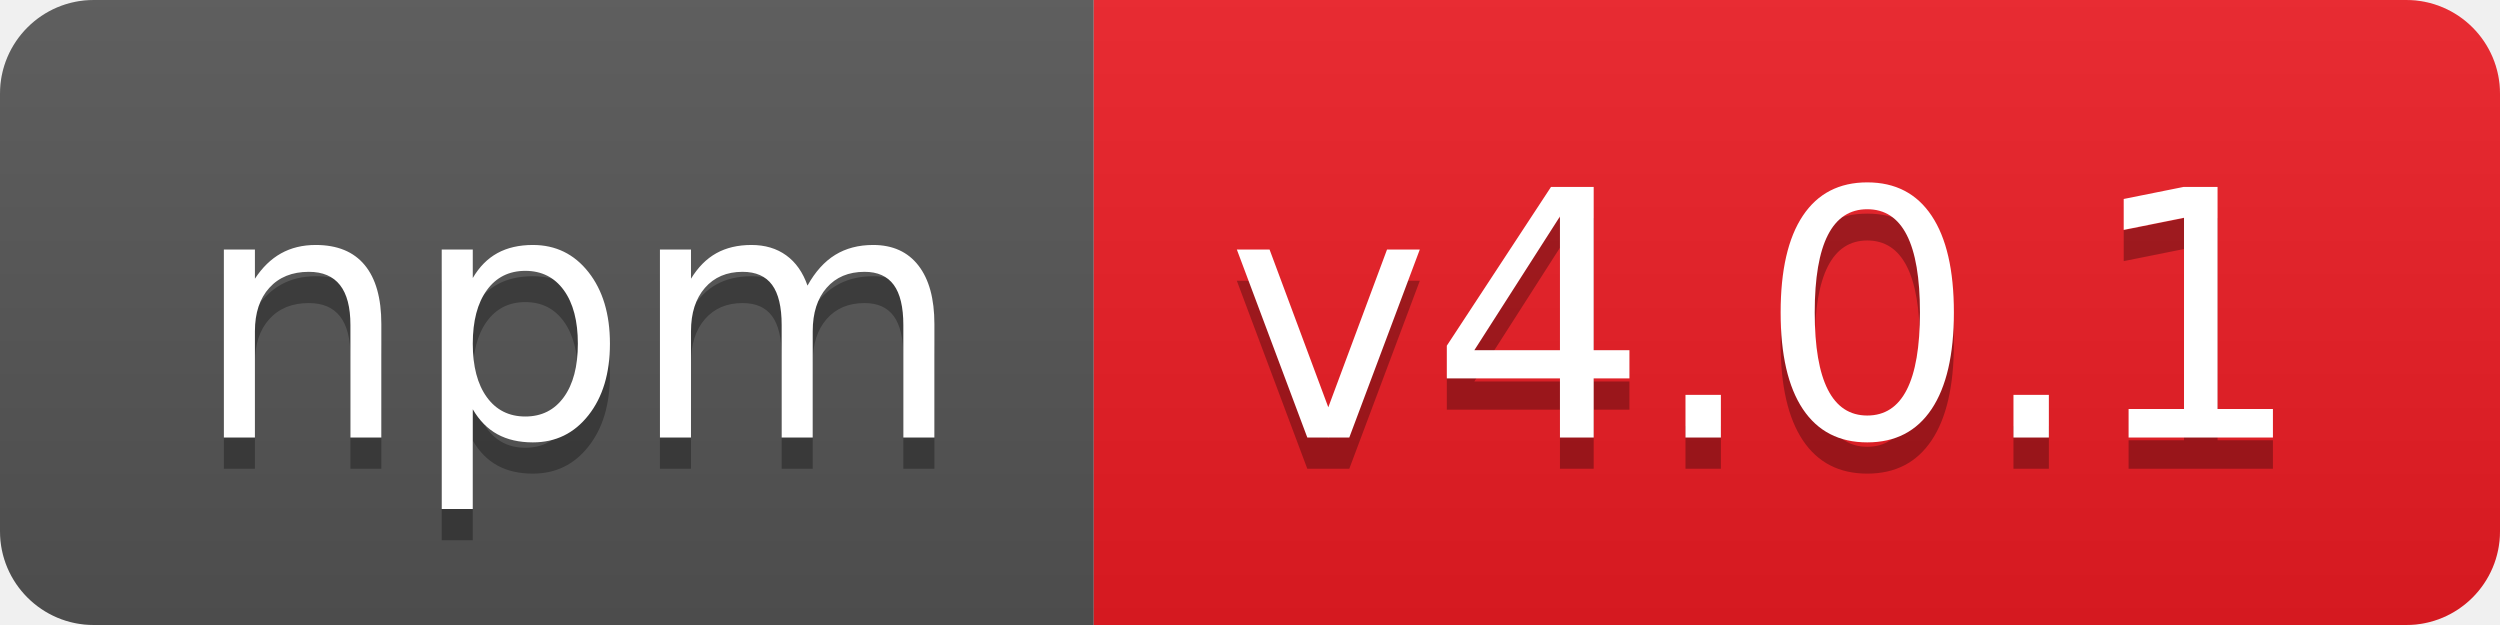
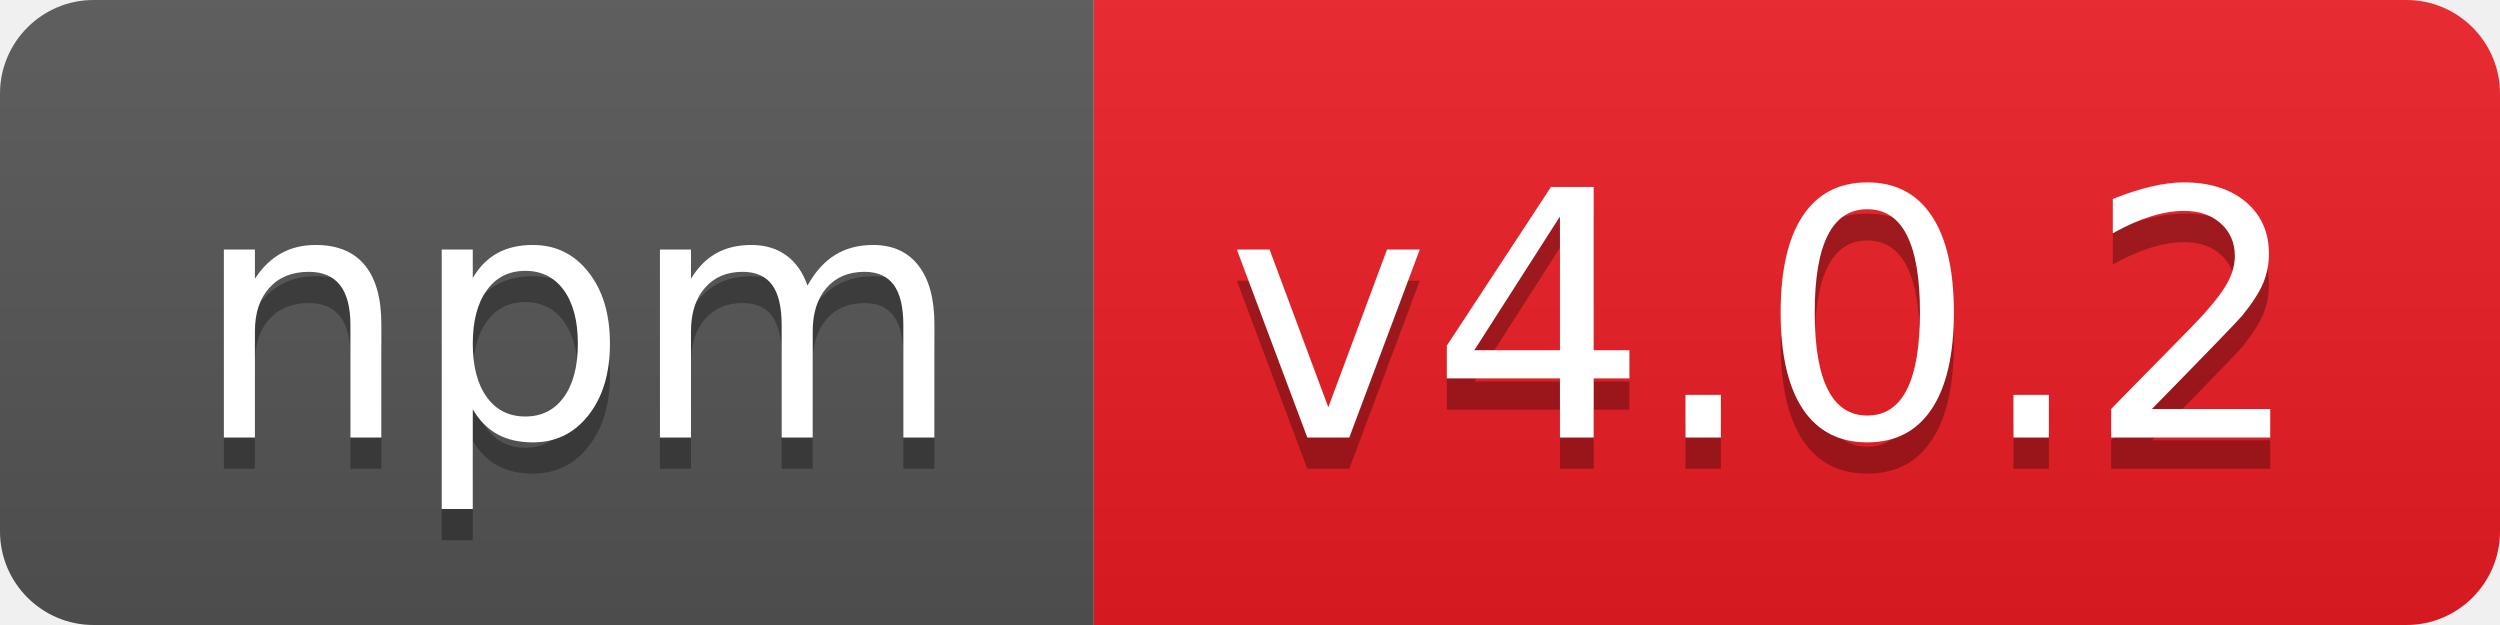
- <svg xmlns="http://www.w3.org/2000/svg" width="80" height="20" role="img" aria-label="npm: v4.0.1">
+ <svg xmlns="http://www.w3.org/2000/svg" width="80" height="20" role="img" aria-label="npm: v4.0.2">
  <linearGradient id="s" x2="0" y2="100%">
    <stop offset="0" stop-color="#bbb" stop-opacity=".1" />
    <stop offset="1" stop-opacity=".1" />
  </linearGradient>
  <clipPath id="r">
    <rect width="80" height="20" rx="3" fill="#fff" />
  </clipPath>
  <g clip-path="url(#r)">
    <rect width="35" height="20" fill="#555" />
    <rect x="35" width="45" height="20" fill="#ed1c24" />
    <rect width="80" height="20" fill="url(#s)" />
  </g>
  <g fill="#fff" text-anchor="middle" font-family="Verdana,Geneva,DejaVu Sans,sans-serif" text-rendering="geometricPrecision" font-size="110">
    <text aria-hidden="true" x="185" y="150" fill="#010101" fill-opacity=".3" transform="scale(.1)" textLength="250">npm</text>
    <text x="185" y="140" transform="scale(.1)" fill="#fff" textLength="250">npm</text>
-     <text aria-hidden="true" x="565" y="150" fill="#010101" fill-opacity=".3" transform="scale(.1)" textLength="350">v4.0.1</text>
-     <text x="565" y="140" transform="scale(.1)" fill="#fff" textLength="350">v4.0.1</text>
+     <text aria-hidden="true" x="565" y="150" fill="#010101" fill-opacity=".3" transform="scale(.1)" textLength="350">v4.0.2</text>
+     <text x="565" y="140" transform="scale(.1)" fill="#fff" textLength="350">v4.0.2</text>
  </g>
</svg>
